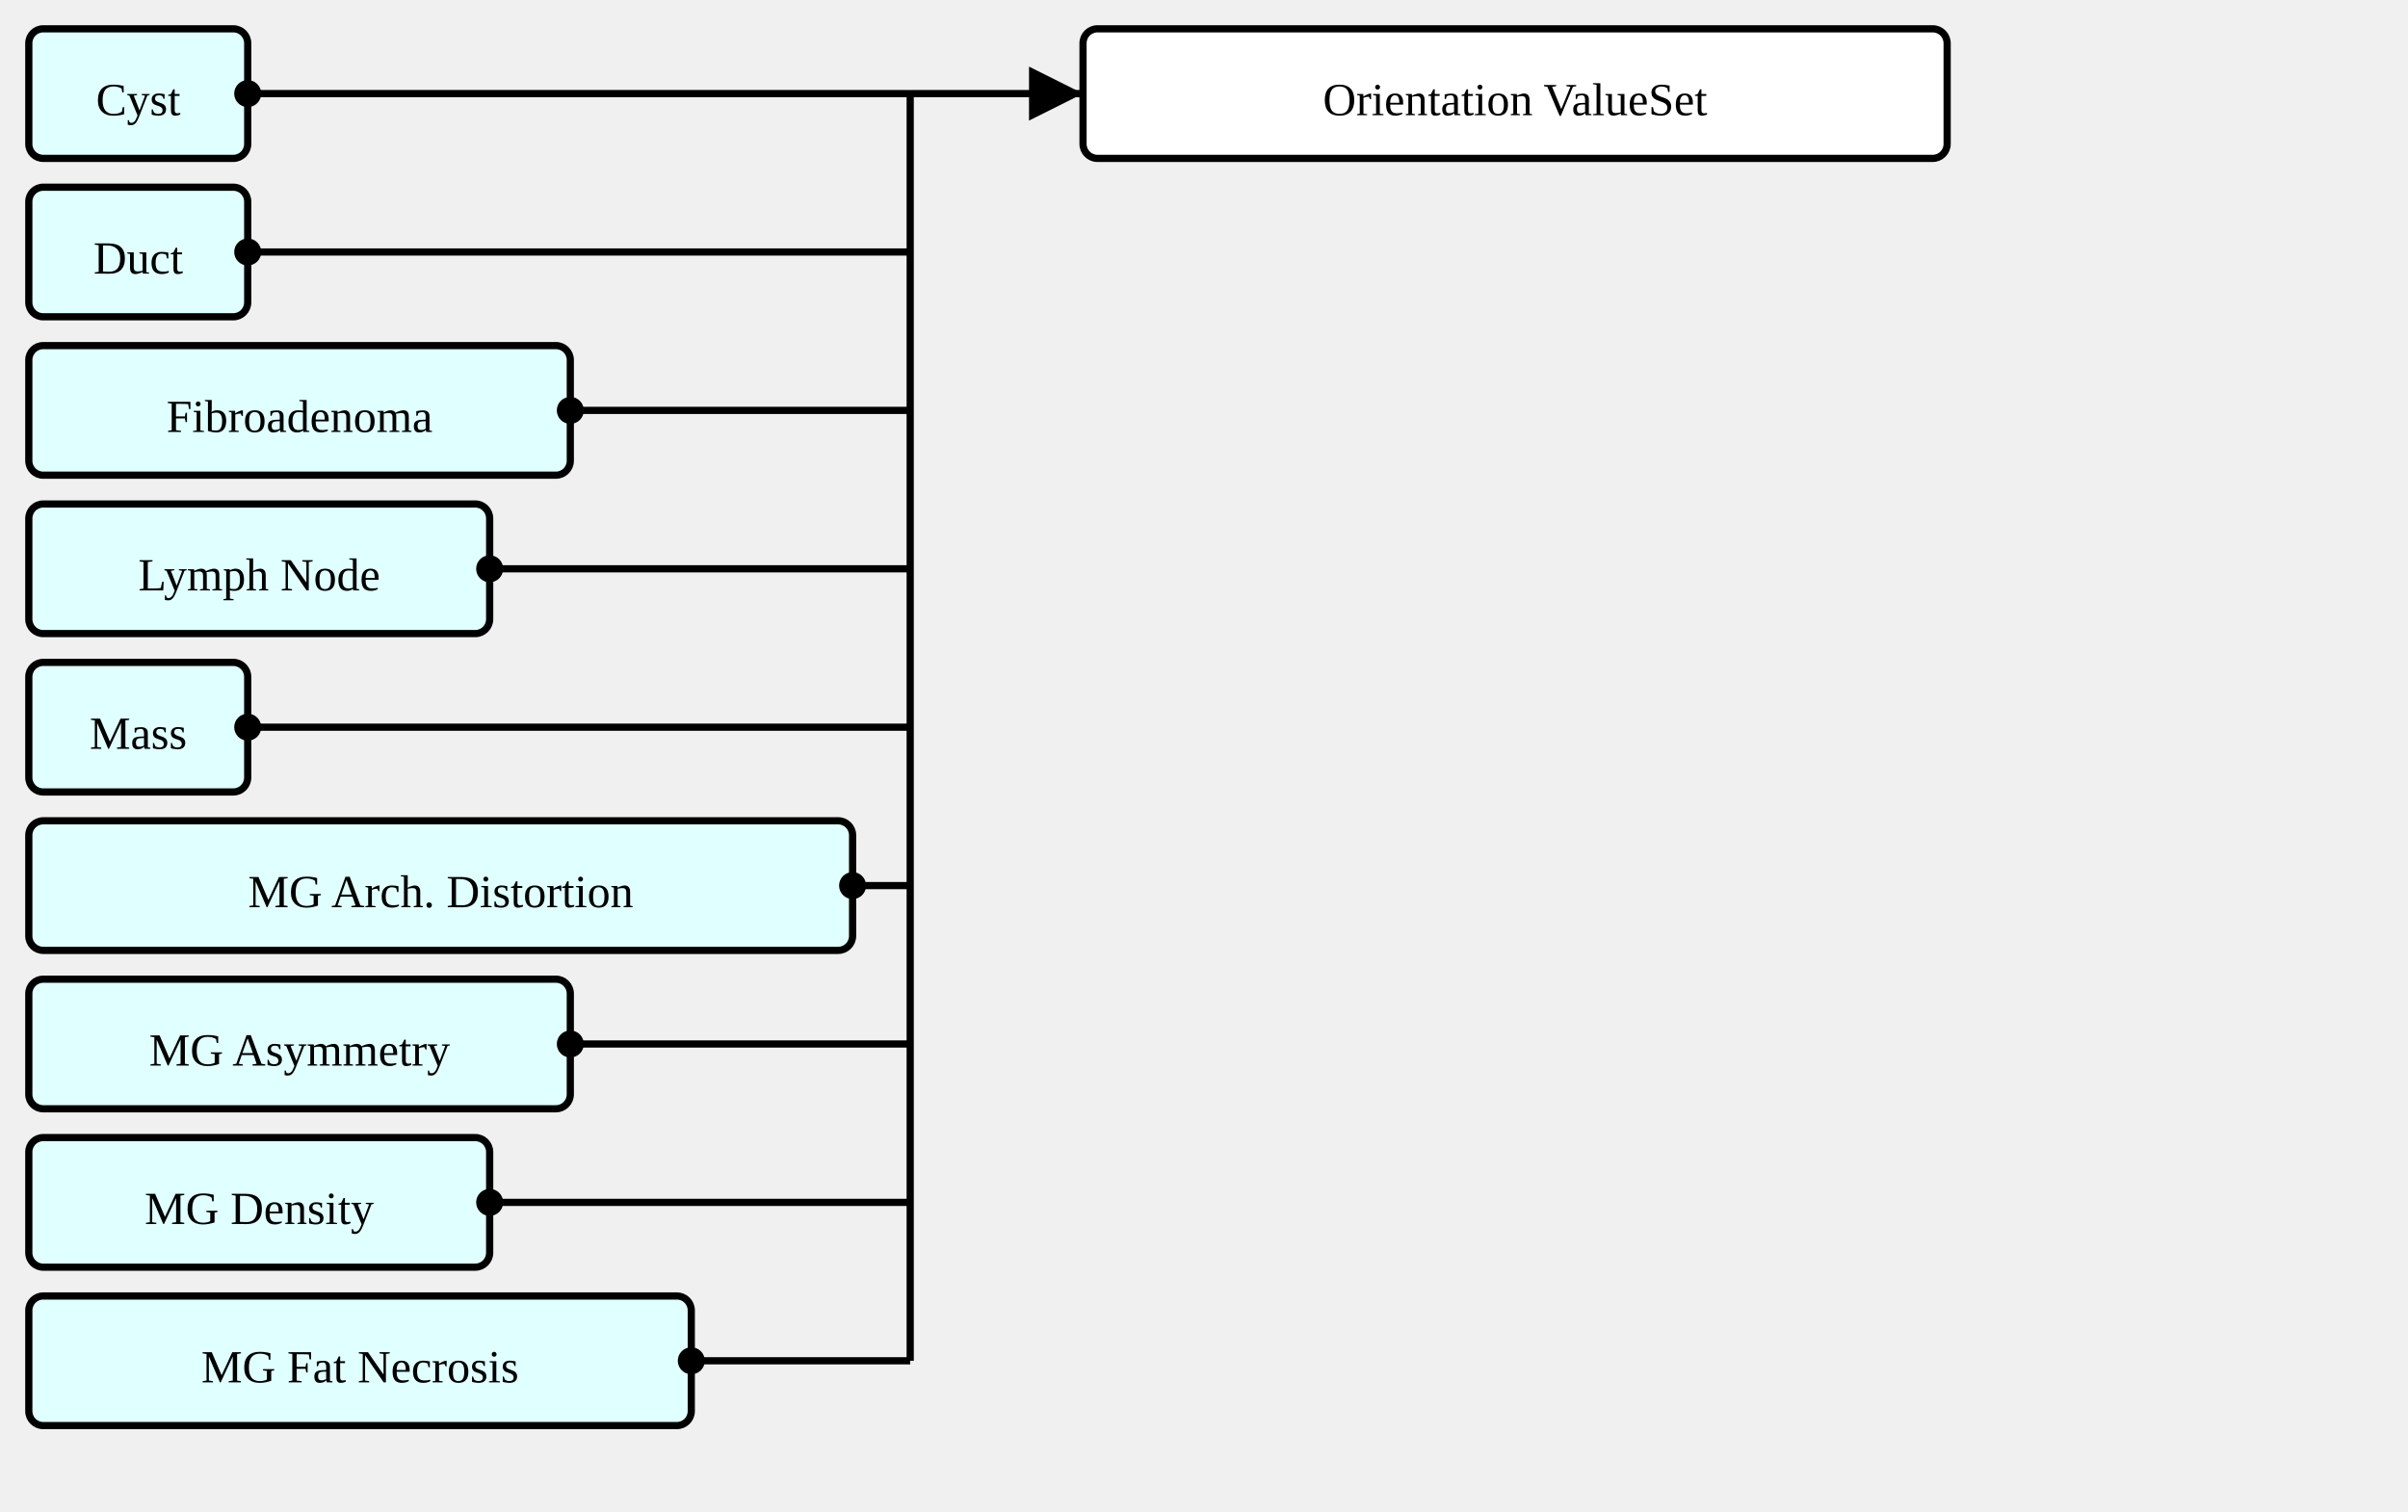
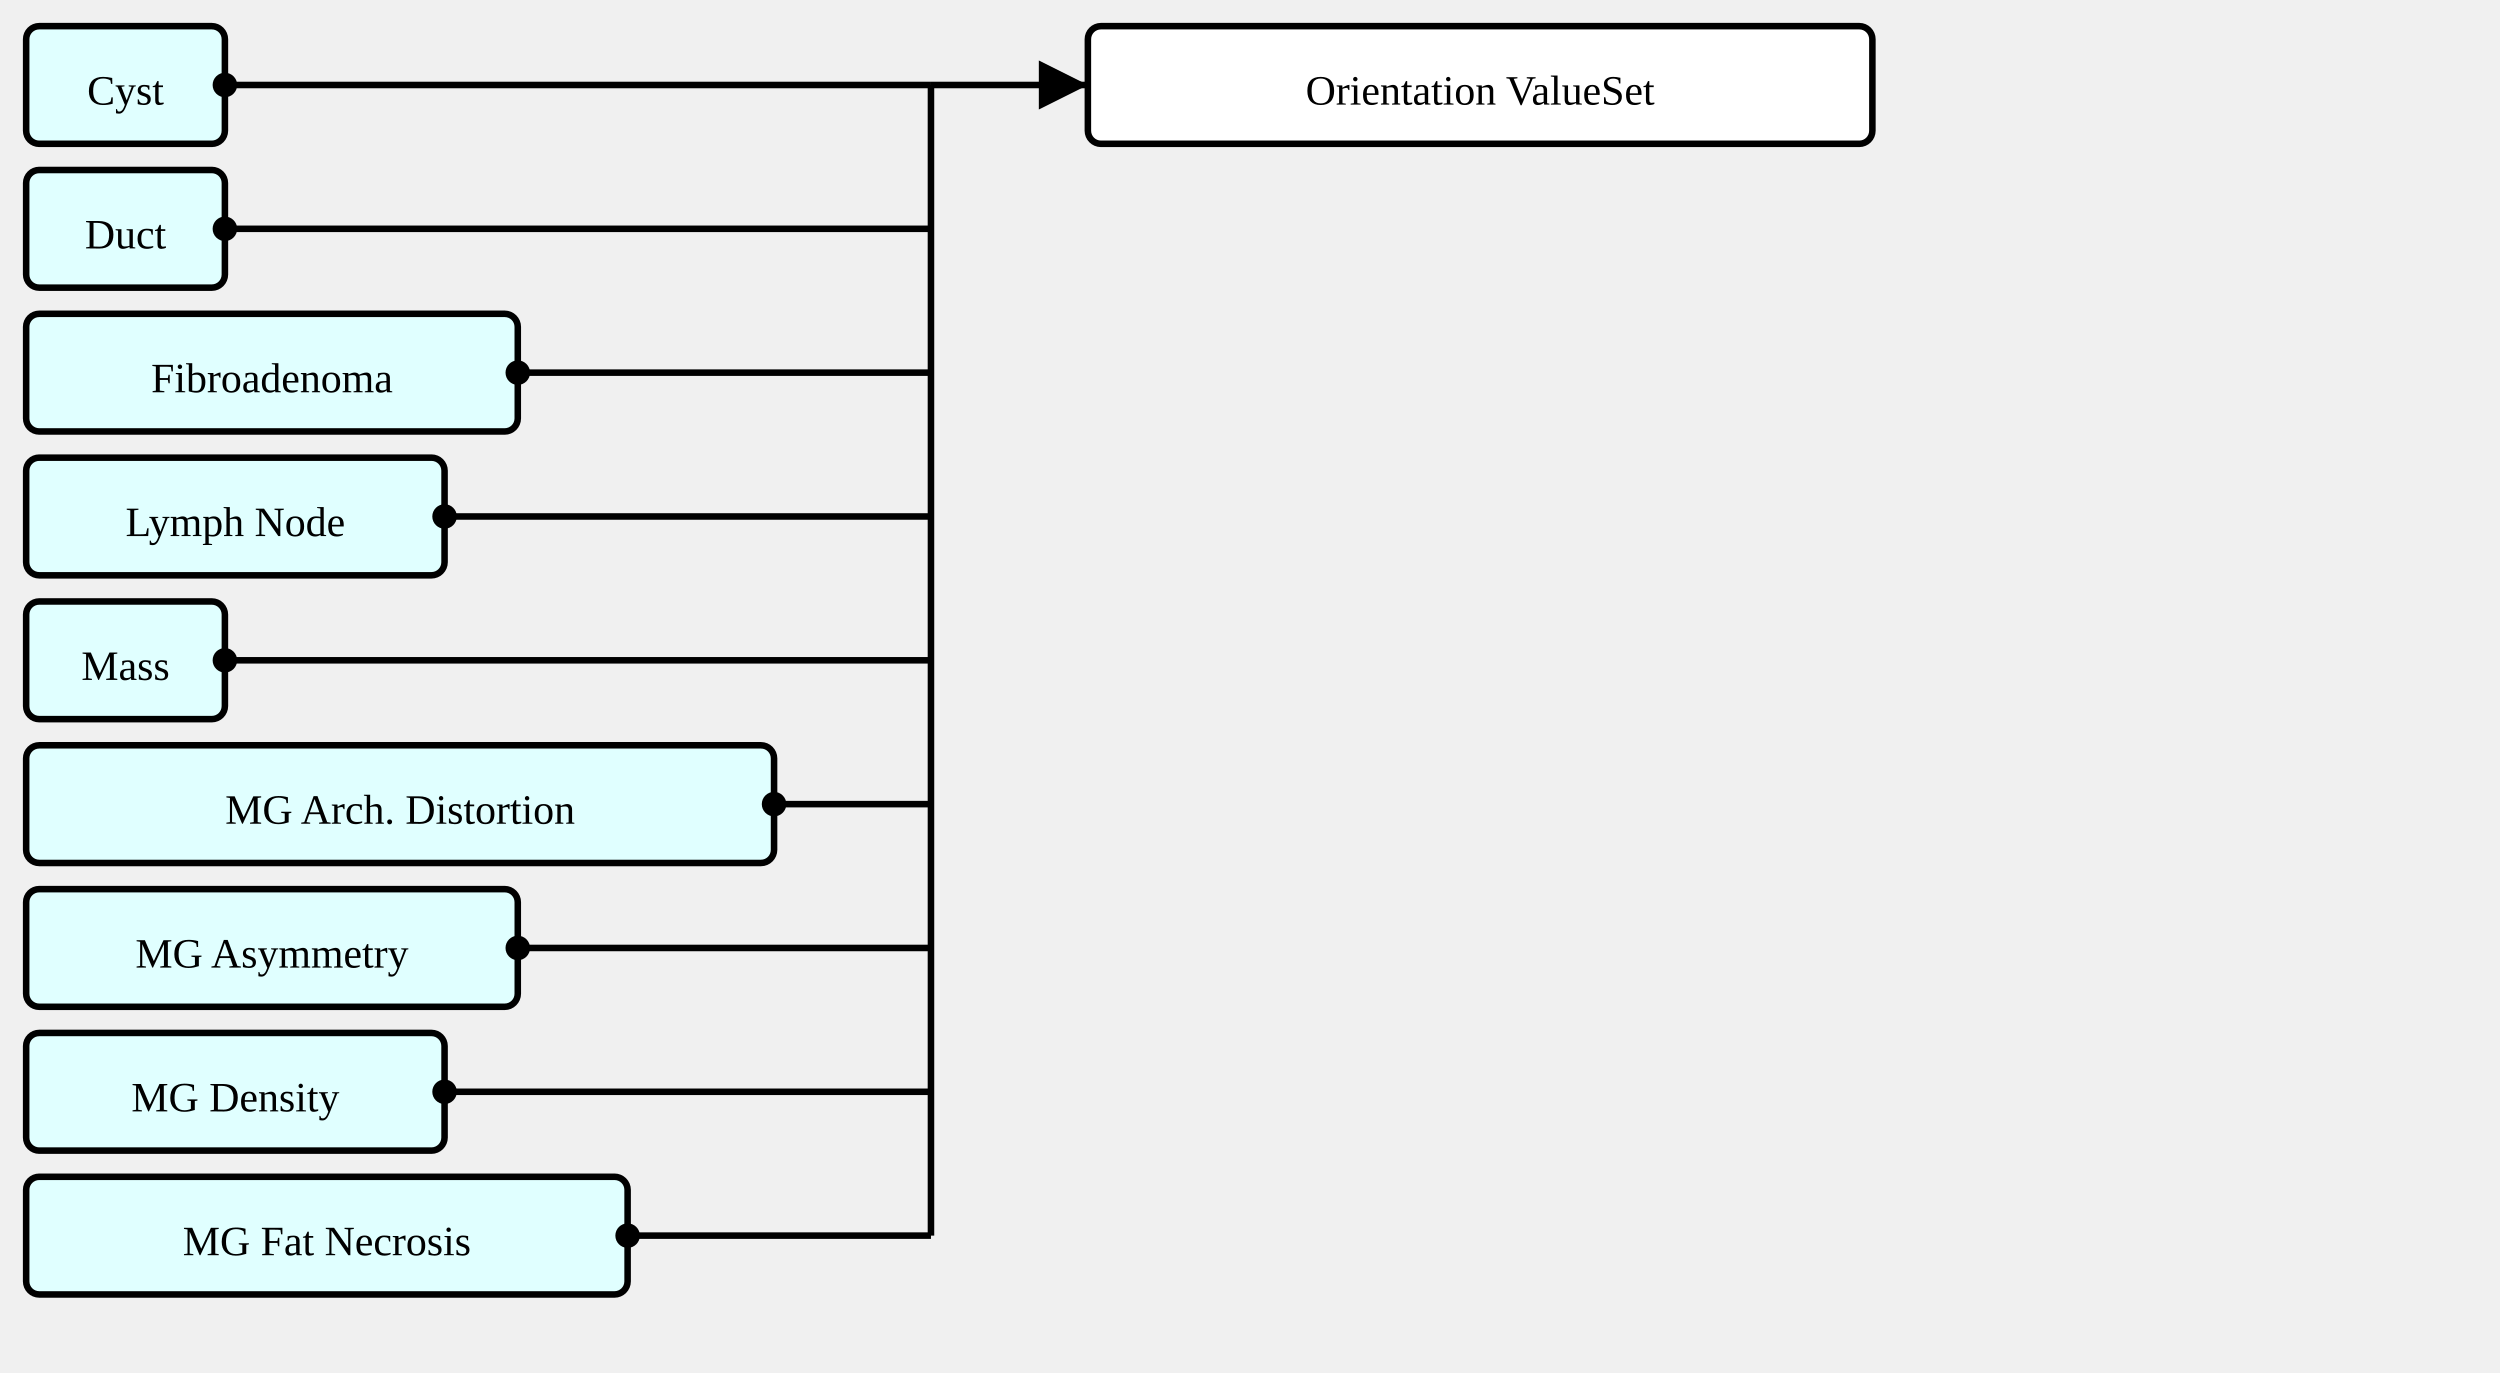
- <svg xmlns="http://www.w3.org/2000/svg" version="1.1" width="627" height="393.75">
+ <svg xmlns="http://www.w3.org/2000/svg" version="1.1" width="717" height="393.75">
  <defs>
    <marker id="arrowStart" markerWidth="3.75" markerHeight="3.75" markerUnits="px" refX="1.875" refY="1.875">
      <circle fill="Black" stroke-width="0" cx="1.875" cy="1.875" r="1.875" />
    </marker>
    <marker id="arrowEnd" markerWidth="7.5" markerHeight="7.5" markerUnits="px" refX="7.5" refY="3.75">
      <polygon fill="Black" stroke-width="0" points="0 0 7.5 3.75 0 7.5" />
    </marker>
  </defs>
  <g>
    <g transform="translate(7.5 7.5)">
      <a href="./StructureDefinition-AbnormalityCyst.html" target="_top">
        <rect fill="LightCyan" stroke="Black" stroke-width="1.875" x="0" y="0" width="57" height="33.75" rx="3.75" ry="3.75" />
      </a>
      <a href="./StructureDefinition-AbnormalityCyst.html" target="_top">
        <text x="28.5" y="22.5" text-anchor="middle">Cyst</text>
      </a>
    </g>
    <g transform="translate(7.5 48.75)">
      <a href="./StructureDefinition-AbnormalityDuct.html" target="_top">
        <rect fill="LightCyan" stroke="Black" stroke-width="1.875" x="0" y="0" width="57" height="33.75" rx="3.75" ry="3.75" />
      </a>
      <a href="./StructureDefinition-AbnormalityDuct.html" target="_top">
        <text x="28.5" y="22.5" text-anchor="middle">Duct</text>
      </a>
    </g>
    <g transform="translate(7.5 90)">
      <a href="./StructureDefinition-AbnormalityFibroadenoma.html" target="_top">
        <rect fill="LightCyan" stroke="Black" stroke-width="1.875" x="0" y="0" width="141" height="33.75" rx="3.75" ry="3.75" />
      </a>
      <a href="./StructureDefinition-AbnormalityFibroadenoma.html" target="_top">
        <text x="70.5" y="22.5" text-anchor="middle">Fibroadenoma</text>
      </a>
    </g>
    <g transform="translate(7.5 131.25)">
      <a href="./StructureDefinition-AbnormalityLymphNode.html" target="_top">
        <rect fill="LightCyan" stroke="Black" stroke-width="1.875" x="0" y="0" width="120" height="33.75" rx="3.75" ry="3.75" />
      </a>
      <a href="./StructureDefinition-AbnormalityLymphNode.html" target="_top">
        <text x="60" y="22.5" text-anchor="middle">Lymph Node</text>
      </a>
    </g>
    <g transform="translate(7.5 172.5)">
      <a href="./StructureDefinition-AbnormalityMass.html" target="_top">
        <rect fill="LightCyan" stroke="Black" stroke-width="1.875" x="0" y="0" width="57" height="33.75" rx="3.75" ry="3.75" />
      </a>
      <a href="./StructureDefinition-AbnormalityMass.html" target="_top">
        <text x="28.5" y="22.5" text-anchor="middle">Mass</text>
      </a>
    </g>
    <g transform="translate(7.5 213.75)">
      <a href="./StructureDefinition-MGAbnormalityArchitecturalDistortion.html" target="_top">
        <rect fill="LightCyan" stroke="Black" stroke-width="1.875" x="0" y="0" width="214.5" height="33.75" rx="3.75" ry="3.75" />
      </a>
      <a href="./StructureDefinition-MGAbnormalityArchitecturalDistortion.html" target="_top">
        <text x="107.25" y="22.5" text-anchor="middle">MG Arch. Distortion</text>
      </a>
    </g>
    <g transform="translate(7.5 255)">
      <a href="./StructureDefinition-MGAbnormalityAsymmetry.html" target="_top">
        <rect fill="LightCyan" stroke="Black" stroke-width="1.875" x="0" y="0" width="141" height="33.75" rx="3.75" ry="3.75" />
      </a>
      <a href="./StructureDefinition-MGAbnormalityAsymmetry.html" target="_top">
        <text x="70.5" y="22.5" text-anchor="middle">MG Asymmetry</text>
      </a>
    </g>
    <g transform="translate(7.5 296.25)">
      <a href="./StructureDefinition-MGAbnormalityDensity.html" target="_top">
        <rect fill="LightCyan" stroke="Black" stroke-width="1.875" x="0" y="0" width="120" height="33.75" rx="3.75" ry="3.75" />
      </a>
      <a href="./StructureDefinition-MGAbnormalityDensity.html" target="_top">
        <text x="60" y="22.5" text-anchor="middle">MG Density</text>
      </a>
    </g>
    <g transform="translate(7.5 337.5)">
      <a href="./StructureDefinition-MGAbnormalityFatNecrosis.html" target="_top">
        <rect fill="LightCyan" stroke="Black" stroke-width="1.875" x="0" y="0" width="172.5" height="33.75" rx="3.75" ry="3.75" />
      </a>
      <a href="./StructureDefinition-MGAbnormalityFatNecrosis.html" target="_top">
        <text x="86.25" y="22.5" text-anchor="middle">MG Fat Necrosis</text>
      </a>
    </g>
-     <line stroke="Black" stroke-width="1.875" marker-end="url(#arrowEnd)" x1="237" y1="24.375" x2="282" y2="24.375" />
-     <text x="240.75" y="20.625" text-anchor="left" />
-     <line stroke="Black" stroke-width="1.875" marker-start="url(#arrowStart)" x1="64.5" y1="24.375" x2="237" y2="24.375" />
-     <line stroke="Black" stroke-width="1.875" marker-start="url(#arrowStart)" x1="64.5" y1="65.625" x2="237" y2="65.625" />
-     <line stroke="Black" stroke-width="1.875" marker-start="url(#arrowStart)" x1="148.5" y1="106.875" x2="237" y2="106.875" />
-     <line stroke="Black" stroke-width="1.875" marker-start="url(#arrowStart)" x1="127.5" y1="148.125" x2="237" y2="148.125" />
-     <line stroke="Black" stroke-width="1.875" marker-start="url(#arrowStart)" x1="64.5" y1="189.375" x2="237" y2="189.375" />
-     <line stroke="Black" stroke-width="1.875" marker-start="url(#arrowStart)" x1="222" y1="230.625" x2="237" y2="230.625" />
-     <line stroke="Black" stroke-width="1.875" marker-start="url(#arrowStart)" x1="148.5" y1="271.875" x2="237" y2="271.875" />
-     <line stroke="Black" stroke-width="1.875" marker-start="url(#arrowStart)" x1="127.5" y1="313.125" x2="237" y2="313.125" />
-     <line stroke="Black" stroke-width="1.875" marker-start="url(#arrowStart)" x1="180" y1="354.375" x2="237" y2="354.375" />
-     <line stroke="Black" stroke-width="1.875" x1="237" y1="24.375" x2="237" y2="354.375" />
+     <line stroke="Black" stroke-width="1.875" marker-end="url(#arrowEnd)" x1="267" y1="24.375" x2="312" y2="24.375" />
+     <text x="270.75" y="20.625" text-anchor="left" />
+     <line stroke="Black" stroke-width="1.875" marker-start="url(#arrowStart)" x1="64.5" y1="24.375" x2="267" y2="24.375" />
+     <text x="68.25" y="20.625" text-anchor="left" />
+     <line stroke="Black" stroke-width="1.875" marker-start="url(#arrowStart)" x1="64.5" y1="65.625" x2="267" y2="65.625" />
+     <text x="68.25" y="61.875" text-anchor="left" />
+     <line stroke="Black" stroke-width="1.875" marker-start="url(#arrowStart)" x1="148.5" y1="106.875" x2="267" y2="106.875" />
+     <text x="152.25" y="103.125" text-anchor="left" />
+     <line stroke="Black" stroke-width="1.875" marker-start="url(#arrowStart)" x1="127.5" y1="148.125" x2="267" y2="148.125" />
+     <text x="131.25" y="144.375" text-anchor="left" />
+     <line stroke="Black" stroke-width="1.875" marker-start="url(#arrowStart)" x1="64.5" y1="189.375" x2="267" y2="189.375" />
+     <text x="68.25" y="185.625" text-anchor="left" />
+     <line stroke="Black" stroke-width="1.875" marker-start="url(#arrowStart)" x1="222" y1="230.625" x2="267" y2="230.625" />
+     <text x="225.75" y="226.875" text-anchor="left" />
+     <line stroke="Black" stroke-width="1.875" marker-start="url(#arrowStart)" x1="148.5" y1="271.875" x2="267" y2="271.875" />
+     <text x="152.25" y="268.125" text-anchor="left" />
+     <line stroke="Black" stroke-width="1.875" marker-start="url(#arrowStart)" x1="127.5" y1="313.125" x2="267" y2="313.125" />
+     <text x="131.25" y="309.375" text-anchor="left" />
+     <line stroke="Black" stroke-width="1.875" marker-start="url(#arrowStart)" x1="180" y1="354.375" x2="267" y2="354.375" />
+     <text x="183.75" y="350.625" text-anchor="left" />
+     <line stroke="Black" stroke-width="1.875" x1="267" y1="24.375" x2="267" y2="354.375" />
  </g>
  <g>
-     <g transform="translate(282 7.5)">
+     <g transform="translate(312 7.5)">
      <rect fill="White" stroke="Black" stroke-width="1.875" x="0" y="0" width="225" height="33.75" rx="3.75" ry="3.75" />
      <text x="112.5" y="22.5" text-anchor="middle">Orientation ValueSet</text>
    </g>
  </g>
</svg>
